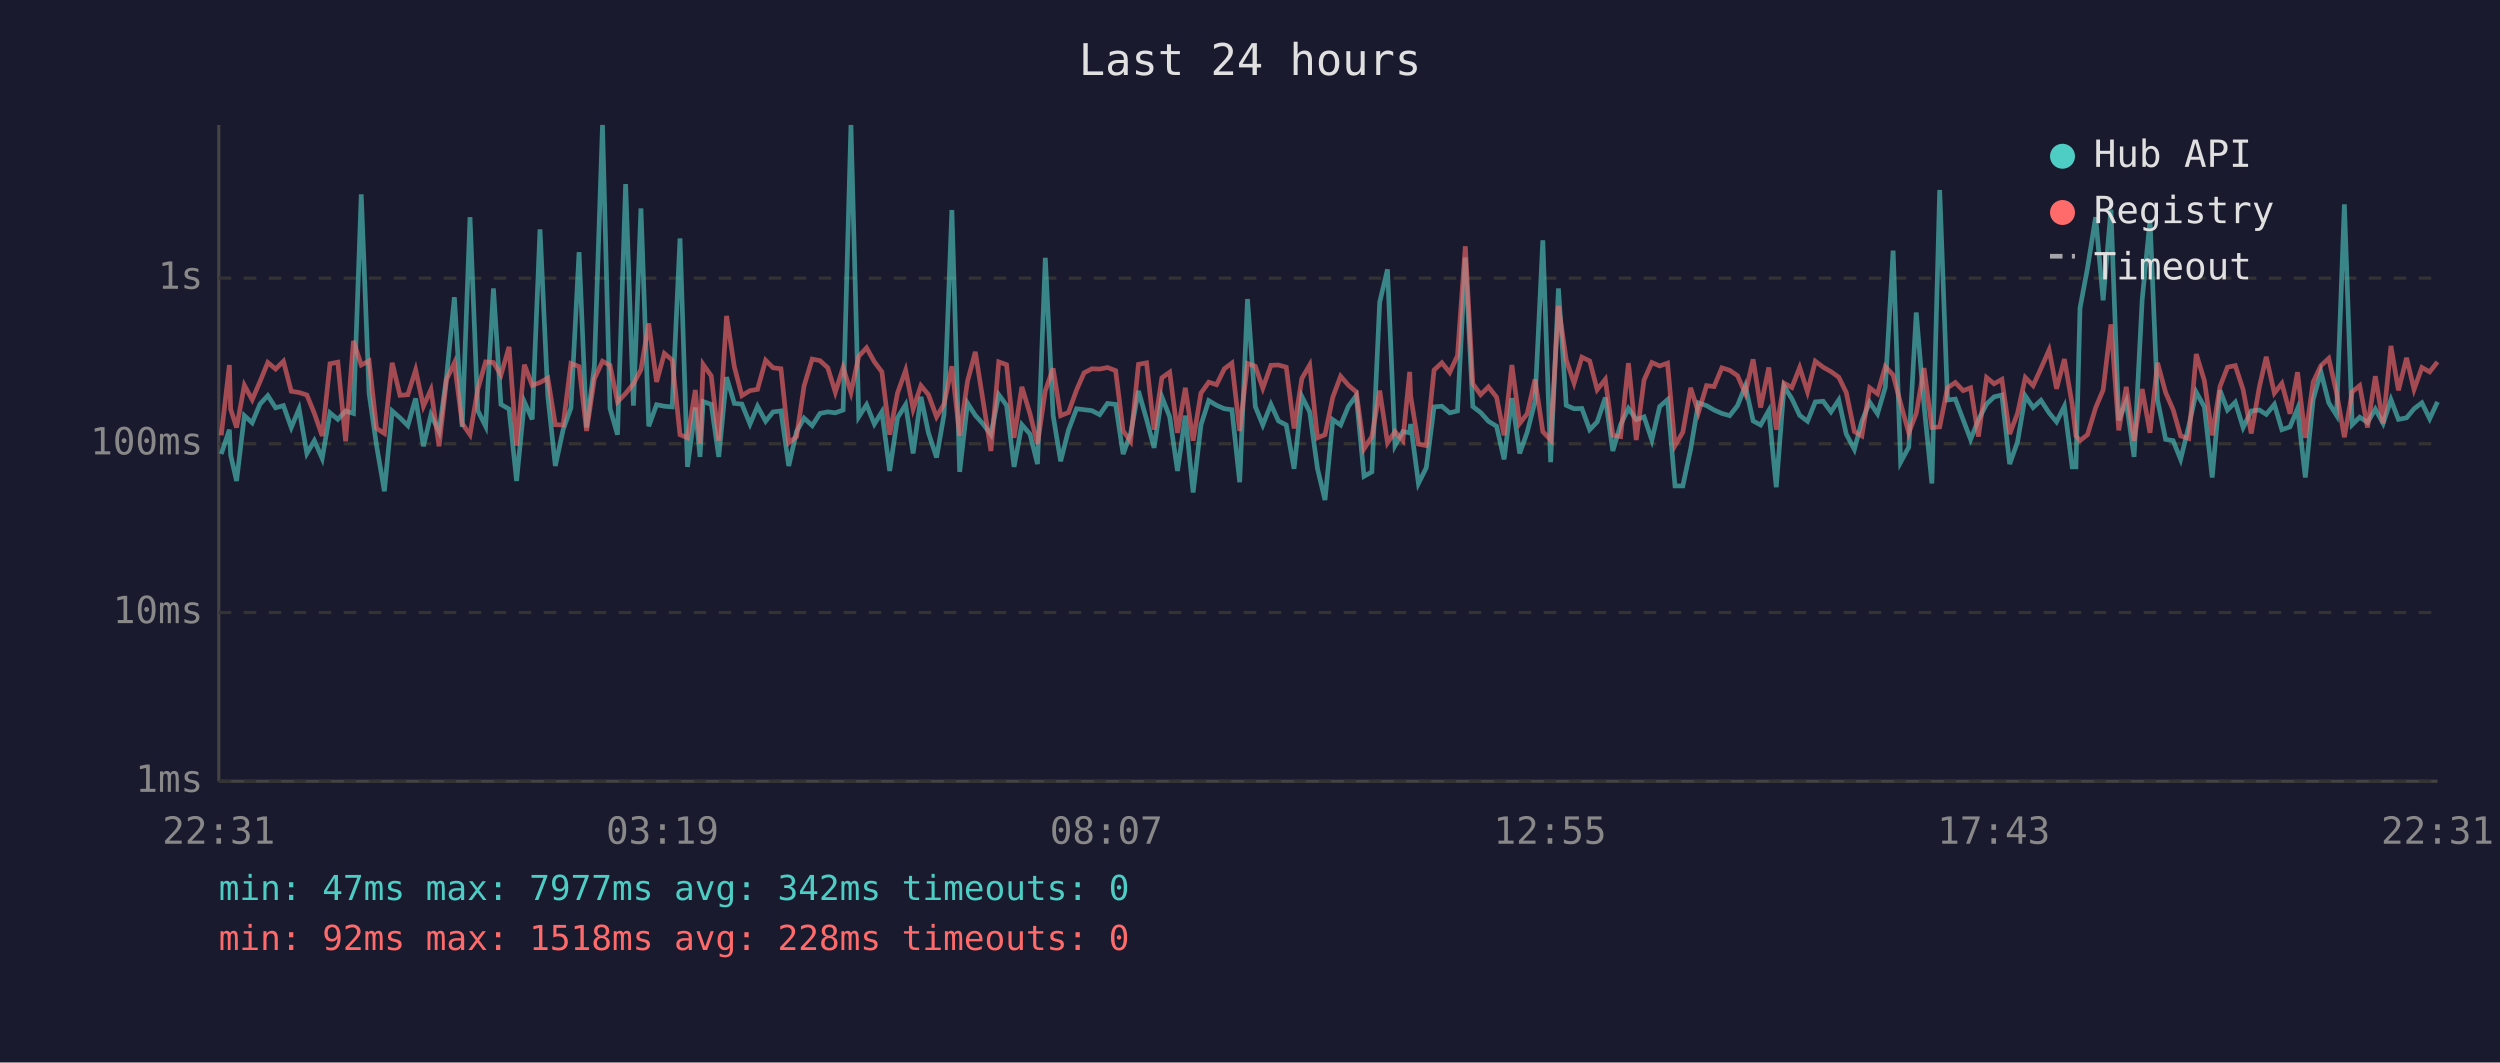
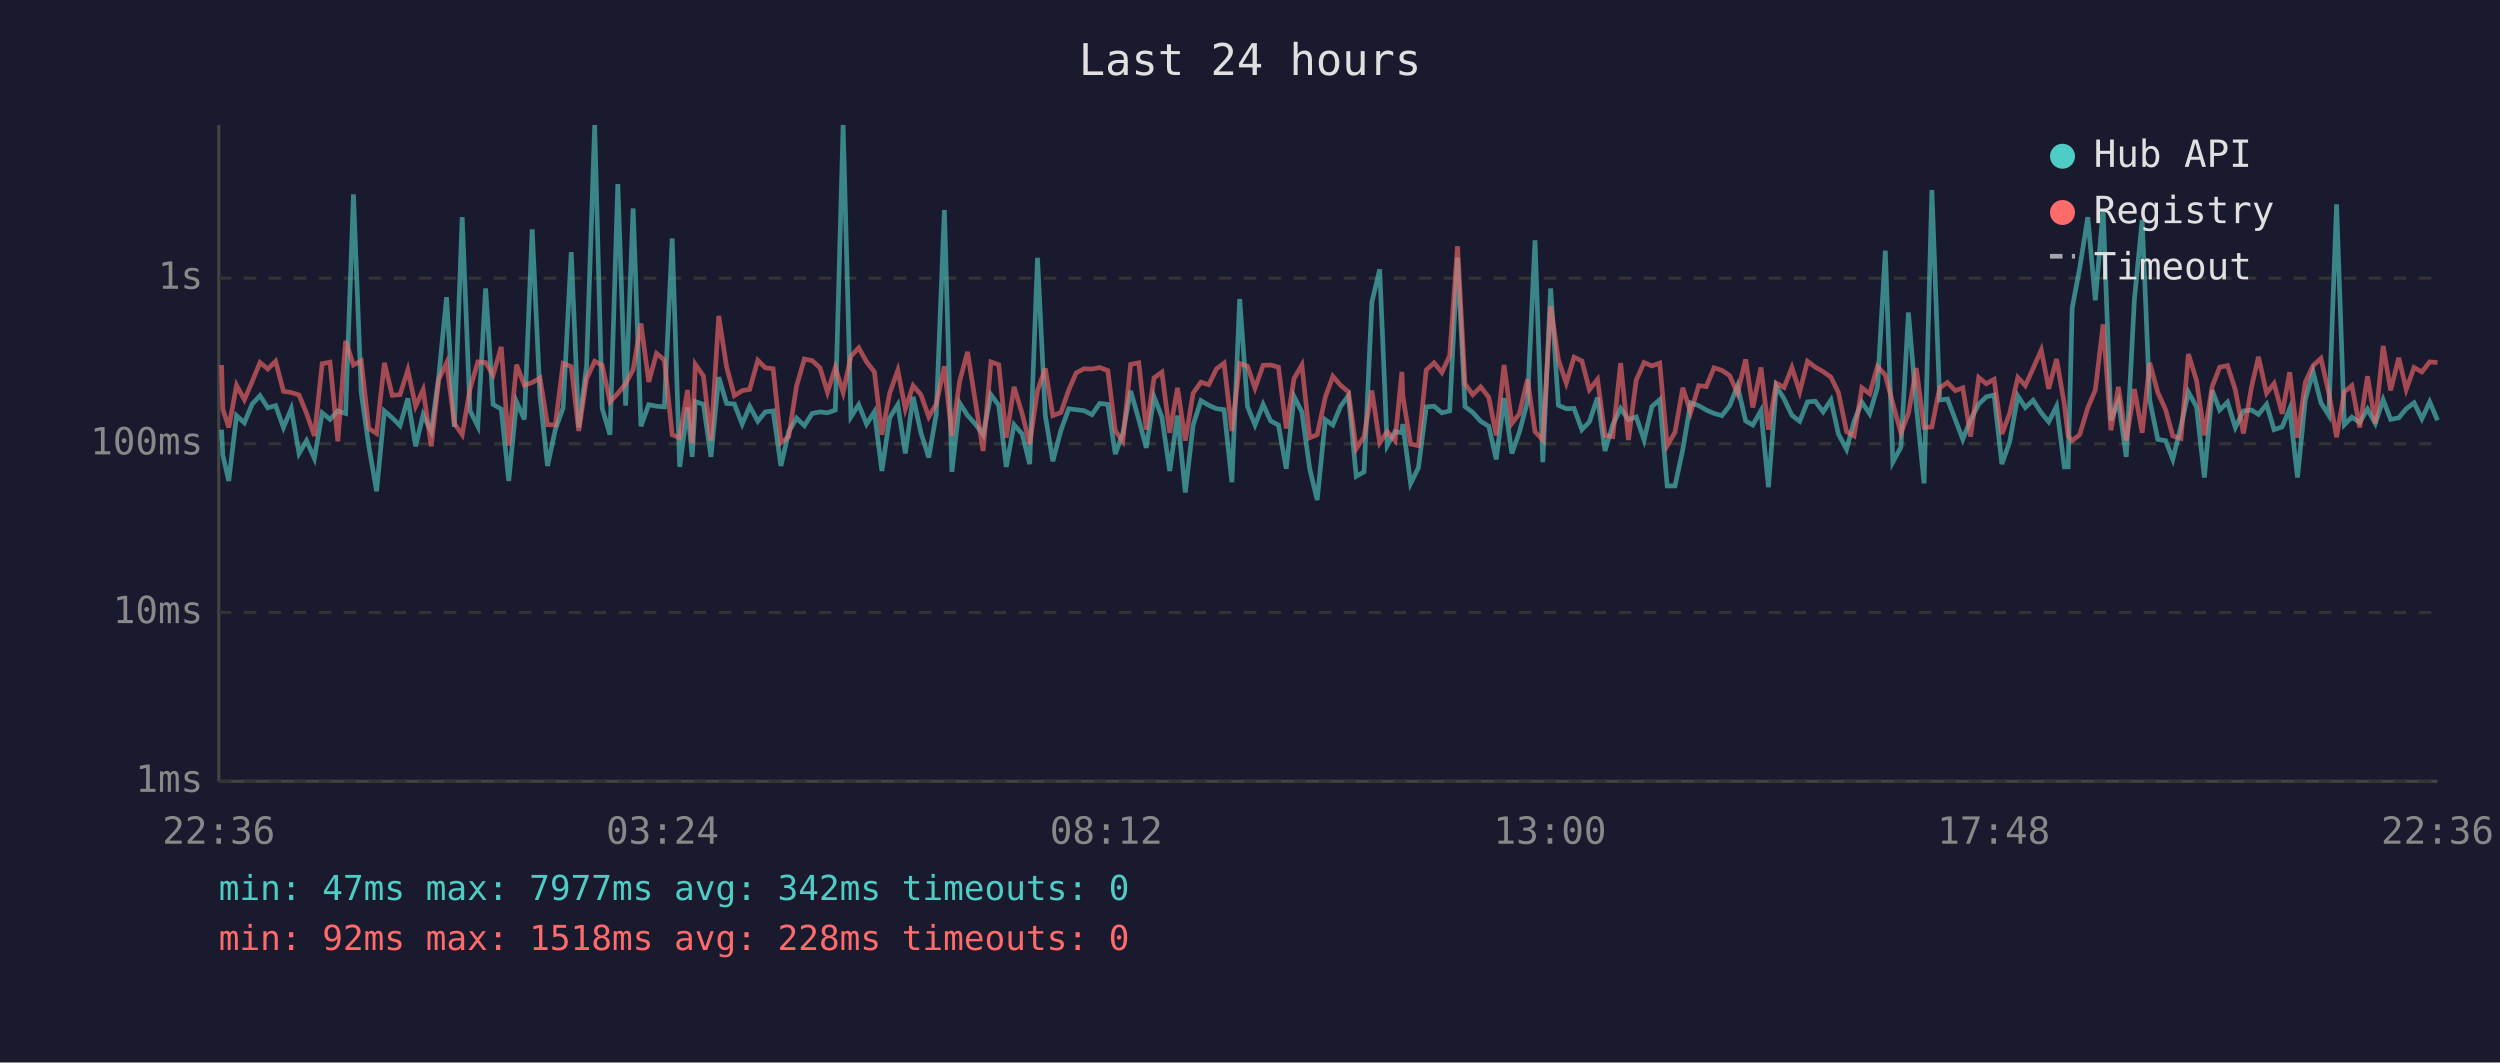
<svg xmlns="http://www.w3.org/2000/svg" viewBox="0 0 800 340" font-family="monospace" font-size="12">
  <rect width="800" height="340" fill="#1a1a2e" />
  <text x="400" y="24" fill="#e0e0e0" font-size="14" text-anchor="middle">Last 24 hours</text>
  <line x1="70" y1="40" x2="70" y2="250" stroke="#444" stroke-width="1" />
  <line x1="70" y1="250" x2="780" y2="250" stroke="#444" stroke-width="1" />
  <line x1="70" y1="250" x2="780" y2="250" stroke="#333" stroke-width="1" stroke-dasharray="4" />
  <text x="65" y="250" fill="#888" text-anchor="end" dominant-baseline="middle">1ms</text>
  <line x1="70" y1="196" x2="780" y2="196" stroke="#333" stroke-width="1" stroke-dasharray="4" />
  <text x="65" y="196" fill="#888" text-anchor="end" dominant-baseline="middle">10ms</text>
  <line x1="70" y1="142" x2="780" y2="142" stroke="#333" stroke-width="1" stroke-dasharray="4" />
  <text x="65" y="142" fill="#888" text-anchor="end" dominant-baseline="middle">100ms</text>
  <line x1="70" y1="89" x2="780" y2="89" stroke="#333" stroke-width="1" stroke-dasharray="4" />
  <text x="65" y="89" fill="#888" text-anchor="end" dominant-baseline="middle">1s</text>
-   <text x="70" y="270" fill="#888" text-anchor="middle">22:31</text>
-   <text x="212" y="270" fill="#888" text-anchor="middle">03:19</text>
-   <text x="354" y="270" fill="#888" text-anchor="middle">08:07</text>
-   <text x="496" y="270" fill="#888" text-anchor="middle">12:55</text>
-   <text x="638" y="270" fill="#888" text-anchor="middle">17:43</text>
-   <text x="780" y="270" fill="#888" text-anchor="middle">22:31</text>
-   <polyline points="70.8,145.3 73.4,137.5 73.8,145.6 75.7,153.9 78.2,133.0 80.7,135.3 83.2,129.3 85.7,126.6 88.2,130.5 90.7,129.8 93.2,136.8 95.7,130.8 98.2,145.1 100.6,141.0 103.1,146.7 105.6,132.1 108.1,134.2 110.6,131.5 113.1,132.3 115.6,62.2 118.1,125.8 120.5,142.6 123.0,157.2 125.5,131.5 128.0,133.7 130.5,136.2 133.0,127.5 135.5,142.8 137.9,132.7 140.5,138.1 142.9,120.5 145.4,95.1 147.9,136.6 150.4,69.5 152.9,131.4 155.4,136.4 157.9,92.3 160.3,129.4 162.9,130.9 165.3,153.9 167.8,128.6 170.3,134.2 172.8,73.4 175.3,126.7 177.7,149.1 180.2,137.5 182.7,130.5 185.3,80.7 187.7,136.8 190.2,117.2 192.8,40.0 195.2,130.7 197.6,139.1 200.2,58.9 202.7,129.8 205.1,66.7 207.6,136.4 210.1,129.5 212.6,130.0 215.1,130.2 217.6,76.3 220.0,149.4 222.5,130.4 224.0,146.2 225.0,128.5 227.6,129.4 230.0,146.2 232.5,120.7 235.0,129.1 237.4,129.3 240.0,135.7 242.4,130.0 245.0,134.8 247.4,131.8 249.9,131.5 252.4,149.1 254.9,138.1 257.3,133.8 259.9,136.2 262.4,132.3 264.9,131.8 267.3,132.1 269.8,131.2 272.3,40.0 274.8,133.4 277.3,129.5 279.8,135.7 282.2,131.8 284.7,150.7 287.2,133.7 289.8,129.5 292.2,145.1 294.7,127.0 297.1,138.5 299.7,146.4 302.1,132.6 304.6,67.2 307.1,151.0 309.6,129.0 312.1,132.9 314.6,135.7 317.1,139.1 319.6,126.3 322.1,129.7 324.5,149.4 327.0,135.9 329.6,138.9 332.0,148.5 334.5,82.5 337.0,133.0 339.4,147.6 341.9,137.7 344.5,130.8 346.9,131.1 349.4,131.4 351.9,132.7 354.4,129.1 357.0,129.4 359.4,145.3 361.8,138.7 364.3,125.1 366.9,134.2 369.3,143.3 371.8,127.0 374.3,133.4 376.8,150.7 379.3,133.0 381.8,157.6 384.3,136.0 386.8,128.2 389.3,129.7 391.8,130.8 394.2,131.1 396.7,154.3 399.2,95.7 401.7,130.1 404.1,136.0 406.7,129.4 409.1,134.7 411.6,136.0 414.1,150.0 416.6,126.9 419.1,131.8 421.6,150.0 424.0,160.0 426.5,134.3 429.0,136.0 431.5,130.0 434.0,126.6 436.5,152.4 439.0,151.0 441.5,96.7 444.0,86.2 446.4,142.6 448.9,138.1 451.1,138.5 451.4,135.7 453.9,154.7 456.4,149.7 458.9,130.2 461.4,130.0 463.9,132.1 466.4,131.5 468.9,82.4 471.3,130.1 473.8,132.0 476.3,134.8 478.9,136.4 481.3,147.0 483.8,127.4 486.3,145.1 488.7,138.3 491.2,128.5 493.7,76.9 496.2,147.9 498.7,92.3 501.2,129.7 503.7,130.8 506.2,130.7 508.7,137.5 511.1,135.0 513.7,127.2 516.1,144.3 518.6,135.9 521.1,130.7 523.6,134.3 526.1,133.4 528.6,140.8 531.1,130.1 533.6,127.9 536.0,155.5 538.5,155.5 541.0,143.8 543.5,128.9 546.1,129.8 548.5,131.2 551.0,132.3 553.5,133.0 556.0,129.8 558.5,123.5 561.0,134.7 563.4,136.0 566.0,131.4 568.4,155.9 570.9,123.6 573.4,127.6 575.9,132.9 578.4,134.8 580.9,128.6 583.4,128.4 585.9,131.8 588.4,128.0 590.8,138.9 593.4,143.8 595.8,134.8 598.3,128.7 600.8,132.4 603.3,123.9 605.8,80.2 608.2,147.9 610.8,143.1 613.2,100.0 615.7,129.8 618.2,154.7 620.7,60.8 623.2,128.0 625.7,127.7 628.2,134.3 630.6,140.6 633.1,134.3 635.7,129.3 638.1,127.0 640.6,126.4 643.1,148.5 645.6,141.4 648.1,126.7 650.6,130.4 653.1,128.1 655.7,132.1 658.1,135.0 660.6,130.0 663.1,149.4 664.3,149.4 665.6,98.6 668.0,85.8 670.6,69.5 673.0,96.1 675.5,67.1 678.0,134.5 680.4,128.4 682.9,146.2 685.5,95.9 688.0,70.4 690.4,128.0 693.0,140.6 695.4,141.0 697.8,147.0 700.4,136.4 702.8,125.5 705.4,130.2 707.9,152.8 710.4,124.9 712.8,131.2 715.3,128.7 717.8,136.8 720.4,131.5 723.0,131.2 725.2,132.6 727.8,129.4 730.2,137.5 732.8,136.6 735.2,130.8 737.7,152.8 740.2,127.9 742.7,119.0 745.2,128.9 747.7,132.9 750.2,65.4 752.7,135.9 755.1,133.5 757.6,135.2 760.1,130.9 762.6,135.5 765.1,127.9 767.5,134.2 770.1,133.7 772.5,130.8 775.0,128.9 777.5,134.0 780.0,128.6" fill="none" stroke="#4ecdc4" stroke-width="1.5" opacity="0.6" />
-   <polyline points="70.8,139.3 73.4,116.8 73.8,130.9 75.7,136.8 78.2,123.3 80.7,127.9 83.2,122.1 85.7,116.0 88.2,118.1 90.7,115.6 93.2,125.2 95.7,125.6 98.2,126.4 100.6,132.3 103.1,139.5 105.6,116.4 108.1,115.9 110.6,141.2 113.1,109.1 115.6,116.8 118.1,115.5 120.5,137.1 123.0,138.7 125.5,116.1 128.0,126.5 130.5,126.3 133.0,118.4 135.5,130.0 137.9,124.7 140.5,142.8 142.9,121.4 145.4,116.1 147.9,135.5 150.4,139.1 152.9,124.5 155.4,115.8 157.9,116.0 160.3,120.0 162.9,111.0 165.3,142.6 167.8,116.7 170.3,123.3 172.8,122.4 175.3,121.0 177.7,135.9 180.2,136.0 182.7,116.3 185.3,117.3 187.7,137.9 190.2,121.2 192.8,115.6 195.2,116.9 197.6,128.6 200.2,125.9 202.7,122.8 205.1,118.3 207.6,103.5 210.1,122.2 212.6,113.1 215.1,115.2 217.6,139.1 220.0,140.1 222.5,124.8 224.0,141.9 225.0,116.6 227.6,120.3 230.0,141.0 232.5,101.1 235.0,117.4 237.4,126.6 240.0,125.0 242.4,124.6 245.0,115.3 247.4,117.7 249.9,118.0 252.4,141.7 254.9,139.7 257.3,123.5 259.9,114.9 262.4,115.4 264.9,117.7 267.3,125.5 269.8,117.6 272.3,125.6 274.8,114.0 277.3,111.3 279.8,115.8 282.2,119.0 284.7,139.1 287.2,125.8 289.8,118.5 292.2,130.9 294.7,123.4 297.1,126.3 299.7,133.4 302.1,129.3 304.6,117.2 307.1,139.5 309.6,122.0 312.1,112.6 314.6,128.4 317.1,144.3 319.6,115.8 322.1,116.7 324.5,140.1 327.0,123.8 329.6,132.4 332.0,142.1 334.5,125.0 337.0,117.9 339.4,133.0 341.9,132.0 344.5,124.8 346.9,119.3 349.4,118.0 351.9,118.1 354.4,117.6 357.0,118.6 359.4,137.9 361.8,141.2 364.3,116.6 366.9,116.1 369.3,137.5 371.8,120.9 374.3,119.1 376.8,138.5 379.3,124.1 381.8,141.0 384.3,125.8 386.8,122.3 389.3,123.1 391.8,118.0 394.2,116.2 396.7,137.9 399.2,116.3 401.7,117.2 404.1,124.2 406.7,116.9 409.1,116.8 411.6,117.5 414.1,137.1 416.6,121.1 419.1,116.8 421.6,140.1 424.0,139.1 426.5,127.1 429.0,120.4 431.5,123.3 434.0,125.4 436.5,143.6 439.0,139.7 441.5,125.0 444.0,141.7 446.4,138.1 448.9,141.0 451.1,119.0 451.4,126.7 453.9,142.1 456.4,142.6 458.9,118.4 461.4,116.1 463.9,119.2 466.4,113.8 468.9,78.8 471.3,122.8 473.8,126.3 476.3,123.8 478.9,127.1 481.3,139.3 483.8,116.8 486.3,135.5 488.7,132.4 491.2,121.4 493.7,138.1 496.2,140.8 498.7,97.9 501.2,115.2 503.7,122.6 506.2,114.3 508.7,115.5 511.1,124.7 513.7,121.4 516.1,139.3 518.6,139.7 521.1,116.2 523.6,140.8 526.1,121.6 528.6,116.0 531.1,117.1 533.6,116.2 536.0,142.6 538.5,138.3 541.0,124.1 543.5,132.0 546.1,123.4 548.5,123.7 551.0,117.7 553.5,118.5 556.0,120.2 558.5,125.9 561.0,115.0 563.4,130.4 566.0,117.6 568.4,137.5 570.9,122.6 573.4,124.0 575.9,117.6 578.4,125.4 580.9,115.6 583.4,117.5 585.9,118.9 588.4,120.7 590.8,125.6 593.4,138.1 595.8,139.5 598.3,124.1 600.8,126.0 603.3,117.3 605.8,120.0 608.2,129.1 610.8,138.5 613.2,132.3 615.7,117.8 618.2,136.8 620.7,136.6 623.2,124.1 625.7,122.4 628.2,125.0 630.6,124.1 633.1,139.7 635.7,120.8 638.1,122.8 640.6,121.4 643.1,138.9 645.6,132.3 648.1,120.8 650.6,123.4 653.1,117.9 655.7,112.0 658.1,124.4 660.6,114.9 663.1,129.4 664.3,139.5 665.6,141.0 668.0,139.1 670.6,130.5 673.0,124.8 675.5,103.8 678.0,137.7 680.4,123.8 682.9,141.0 685.5,124.5 688.0,138.5 690.4,116.1 693.0,125.6 695.4,131.1 697.8,139.5 700.4,140.3 702.8,113.3 705.4,121.8 707.9,139.3 710.4,123.7 712.8,117.5 715.3,117.0 717.8,124.7 720.4,138.7 723.0,123.8 725.2,114.2 727.8,125.8 730.2,122.7 732.8,132.4 735.2,119.1 737.7,140.1 740.2,122.3 742.7,117.0 745.2,114.7 747.7,125.7 750.2,139.9 752.7,125.4 755.1,123.4 757.6,136.8 760.1,120.4 762.6,135.5 765.1,110.7 767.5,124.9 770.1,114.5 772.5,124.6 775.0,117.6 777.5,119.0 780.0,115.8" fill="none" stroke="#ff6b6b" stroke-width="1.5" opacity="0.6" />
+   <text x="70" y="270" fill="#888" text-anchor="middle">22:36</text>
+   <text x="212" y="270" fill="#888" text-anchor="middle">03:24</text>
+   <text x="354" y="270" fill="#888" text-anchor="middle">08:12</text>
+   <text x="496" y="270" fill="#888" text-anchor="middle">13:00</text>
+   <text x="638" y="270" fill="#888" text-anchor="middle">17:48</text>
+   <text x="780" y="270" fill="#888" text-anchor="middle">22:36</text>
+   <polyline points="70.9,137.5 71.3,145.6 73.2,153.9 75.7,133.0 78.2,135.3 80.7,129.3 83.2,126.6 85.7,130.5 88.2,129.8 90.7,136.8 93.2,130.8 95.7,145.1 98.1,141.0 100.6,146.7 103.1,132.1 105.6,134.2 108.1,131.5 110.6,132.3 113.1,62.2 115.6,125.8 118.0,142.6 120.5,157.2 123.0,131.5 125.5,133.7 128.0,136.2 130.5,127.5 133.0,142.8 135.4,132.7 138.0,138.1 140.4,120.5 142.9,95.1 145.4,136.6 147.9,69.5 150.4,131.4 152.9,136.4 155.4,92.3 157.8,129.4 160.4,130.9 162.8,153.9 165.3,128.6 167.8,134.2 170.3,73.4 172.8,126.7 175.2,149.1 177.7,137.5 180.2,130.5 182.8,80.7 185.2,136.8 187.7,117.2 190.3,40.0 192.7,130.7 195.2,139.1 197.7,58.9 200.2,129.8 202.6,66.7 205.1,136.4 207.6,129.5 210.1,130.0 212.6,130.2 215.1,76.3 217.5,149.4 220.0,130.4 221.5,146.2 222.5,128.5 225.1,129.4 227.5,146.2 230.0,120.7 232.5,129.1 235.0,129.3 237.5,135.7 239.9,130.0 242.5,134.8 244.9,131.8 247.4,131.5 249.9,149.1 252.4,138.1 254.9,133.8 257.4,136.2 259.9,132.3 262.4,131.8 264.8,132.1 267.3,131.2 269.8,40.0 272.3,133.4 274.8,129.5 277.3,135.7 279.8,131.8 282.2,150.7 284.7,133.7 287.3,129.5 289.7,145.1 292.2,127.0 294.7,138.5 297.2,146.4 299.6,132.6 302.2,67.2 304.6,151.0 307.1,129.0 309.6,132.9 312.1,135.7 314.6,139.1 317.1,126.3 319.6,129.7 322.0,149.4 324.5,135.9 327.1,138.9 329.5,148.5 332.0,82.5 334.5,133.0 336.9,147.6 339.5,137.7 342.0,130.8 344.4,131.1 346.9,131.4 349.4,132.7 351.9,129.1 354.5,129.4 356.9,145.3 359.3,138.7 361.8,125.1 364.4,134.2 366.8,143.3 369.3,127.0 371.8,133.4 374.3,150.7 376.8,133.0 379.3,157.6 381.8,136.0 384.3,128.2 386.8,129.7 389.3,130.8 391.7,131.1 394.2,154.3 396.7,95.7 399.2,130.1 401.6,136.0 404.2,129.4 406.6,134.7 409.1,136.0 411.6,150.0 414.1,126.9 416.6,131.8 419.1,150.0 421.5,160.0 424.1,134.3 426.5,136.0 429.0,130.0 431.5,126.6 434.0,152.4 436.5,151.0 439.0,96.7 441.5,86.2 443.9,142.6 446.4,138.1 448.6,138.5 448.9,135.7 451.4,154.7 453.9,149.7 456.4,130.2 458.9,130.0 461.4,132.1 463.9,131.5 466.4,82.4 468.8,130.1 471.3,132.0 473.8,134.8 476.4,136.4 478.8,147.0 481.3,127.4 483.8,145.1 486.2,138.3 488.8,128.5 491.2,76.9 493.7,147.9 496.2,92.3 498.7,129.7 501.2,130.8 503.7,130.7 506.2,137.5 508.6,135.0 511.2,127.2 513.6,144.3 516.1,135.9 518.6,130.7 521.1,134.3 523.6,133.4 526.1,140.8 528.6,130.1 531.1,127.9 533.5,155.5 536.0,155.5 538.5,143.8 541.0,128.9 543.6,129.8 546.0,131.2 548.5,132.3 551.0,133.0 553.5,129.8 556.0,123.5 558.6,134.7 560.9,136.0 563.5,131.4 565.9,155.9 568.4,123.6 570.9,127.6 573.4,132.9 575.9,134.8 578.4,128.6 580.9,128.4 583.4,131.8 585.9,128.0 588.3,138.9 590.9,143.8 593.3,134.8 595.8,128.7 598.3,132.4 600.8,123.9 603.3,80.2 605.7,147.9 608.3,143.1 610.7,100.0 613.2,129.8 615.7,154.7 618.2,60.8 620.7,128.0 623.2,127.7 625.7,134.3 628.1,140.6 630.6,134.3 633.2,129.3 635.6,127.0 638.1,126.4 640.6,148.5 643.1,141.4 645.7,126.7 648.1,130.4 650.6,128.1 653.2,132.1 655.6,135.0 658.1,130.0 660.6,149.4 661.8,149.4 663.1,98.6 665.5,85.8 668.1,69.5 670.5,96.1 673.0,67.1 675.5,134.5 677.9,128.4 680.4,146.2 683.0,95.9 685.5,70.4 687.9,128.0 690.5,140.6 693.0,141.0 695.3,147.0 697.9,136.4 700.3,125.5 702.9,130.2 705.4,152.8 707.9,124.9 710.3,131.2 712.8,128.7 715.3,136.8 717.9,131.5 720.5,131.2 722.7,132.6 725.3,129.4 727.7,137.5 730.3,136.6 732.7,130.8 735.2,152.8 737.7,127.9 740.2,119.0 742.7,128.9 745.2,132.9 747.7,65.4 750.2,135.9 752.6,133.5 755.1,135.2 757.6,130.9 760.1,135.5 762.6,127.9 765.0,134.2 767.6,133.7 770.0,130.8 772.5,128.9 775.0,134.0 777.5,128.6 780.0,134.5" fill="none" stroke="#4ecdc4" stroke-width="1.5" opacity="0.6" />
+   <polyline points="70.9,116.8 71.3,130.9 73.2,136.8 75.7,123.3 78.2,127.9 80.7,122.1 83.2,116.0 85.7,118.1 88.2,115.6 90.7,125.2 93.2,125.6 95.7,126.4 98.1,132.3 100.6,139.5 103.1,116.4 105.6,115.9 108.1,141.2 110.6,109.1 113.1,116.8 115.6,115.5 118.0,137.1 120.5,138.7 123.0,116.1 125.5,126.5 128.0,126.3 130.5,118.4 133.0,130.0 135.4,124.7 138.0,142.8 140.4,121.4 142.9,116.1 145.4,135.5 147.9,139.1 150.4,124.5 152.9,115.8 155.4,116.0 157.8,120.0 160.4,111.0 162.8,142.6 165.3,116.7 167.8,123.3 170.3,122.4 172.8,121.0 175.2,135.9 177.7,136.0 180.2,116.3 182.8,117.3 185.2,137.9 187.7,121.2 190.3,115.6 192.7,116.9 195.2,128.6 197.7,125.9 200.2,122.8 202.6,118.3 205.1,103.5 207.6,122.2 210.1,113.1 212.6,115.2 215.1,139.1 217.5,140.1 220.0,124.8 221.5,141.9 222.5,116.6 225.1,120.3 227.5,141.0 230.0,101.1 232.5,117.4 235.0,126.6 237.5,125.0 239.9,124.6 242.5,115.3 244.9,117.7 247.4,118.0 249.9,141.7 252.4,139.7 254.9,123.5 257.4,114.9 259.9,115.4 262.4,117.7 264.8,125.5 267.3,117.6 269.8,125.6 272.3,114.0 274.8,111.3 277.3,115.8 279.8,119.0 282.2,139.1 284.7,125.8 287.3,118.5 289.7,130.9 292.2,123.4 294.7,126.3 297.2,133.4 299.6,129.3 302.2,117.2 304.6,139.5 307.1,122.0 309.6,112.6 312.1,128.4 314.6,144.3 317.1,115.8 319.6,116.7 322.0,140.1 324.5,123.8 327.1,132.4 329.5,142.1 332.0,125.0 334.5,117.9 336.9,133.0 339.5,132.0 342.0,124.8 344.4,119.3 346.9,118.0 349.4,118.1 351.9,117.6 354.5,118.6 356.9,137.9 359.3,141.2 361.8,116.6 364.4,116.1 366.8,137.5 369.3,120.9 371.8,119.1 374.3,138.5 376.8,124.1 379.3,141.0 381.8,125.8 384.3,122.3 386.8,123.1 389.3,118.0 391.7,116.2 394.2,137.9 396.7,116.3 399.2,117.2 401.6,124.2 404.2,116.9 406.6,116.8 409.1,117.5 411.6,137.1 414.1,121.1 416.6,116.8 419.1,140.1 421.5,139.1 424.1,127.1 426.5,120.4 429.0,123.3 431.5,125.4 434.0,143.6 436.5,139.7 439.0,125.0 441.5,141.7 443.9,138.1 446.4,141.0 448.6,119.0 448.9,126.7 451.4,142.1 453.9,142.6 456.4,118.4 458.9,116.1 461.4,119.2 463.9,113.8 466.4,78.8 468.8,122.8 471.3,126.3 473.8,123.8 476.4,127.1 478.8,139.3 481.3,116.8 483.8,135.5 486.2,132.4 488.8,121.4 491.2,138.1 493.7,140.8 496.2,97.9 498.7,115.2 501.2,122.6 503.7,114.3 506.2,115.5 508.6,124.7 511.2,121.4 513.6,139.3 516.1,139.7 518.6,116.2 521.1,140.8 523.6,121.6 526.1,116.0 528.6,117.1 531.1,116.2 533.5,142.6 536.0,138.3 538.5,124.1 541.0,132.0 543.6,123.4 546.0,123.7 548.5,117.7 551.0,118.5 553.5,120.2 556.0,125.9 558.6,115.0 560.9,130.4 563.5,117.6 565.9,137.5 568.4,122.6 570.9,124.0 573.4,117.6 575.9,125.4 578.4,115.6 580.9,117.5 583.4,118.9 585.9,120.7 588.3,125.6 590.9,138.1 593.3,139.5 595.8,124.1 598.3,126.0 600.8,117.3 603.3,120.0 605.7,129.1 608.3,138.5 610.7,132.3 613.2,117.8 615.7,136.8 618.2,136.6 620.7,124.1 623.2,122.4 625.7,125.0 628.1,124.1 630.6,139.7 633.2,120.8 635.6,122.8 638.1,121.4 640.6,138.9 643.1,132.3 645.7,120.8 648.1,123.4 650.6,117.9 653.2,112.0 655.6,124.4 658.1,114.9 660.6,129.4 661.8,139.5 663.1,141.0 665.5,139.1 668.1,130.5 670.5,124.8 673.0,103.8 675.5,137.7 677.9,123.8 680.4,141.0 683.0,124.5 685.5,138.5 687.9,116.1 690.5,125.6 693.0,131.1 695.3,139.5 697.9,140.3 700.3,113.3 702.9,121.8 705.4,139.3 707.9,123.7 710.3,117.5 712.8,117.0 715.3,124.7 717.9,138.7 720.5,123.8 722.7,114.2 725.3,125.8 727.7,122.7 730.3,132.4 732.7,119.1 735.2,140.1 737.7,122.3 740.2,117.0 742.7,114.7 745.2,125.7 747.7,139.9 750.2,125.4 752.6,123.4 755.1,136.8 757.6,120.4 760.1,135.5 762.6,110.7 765.0,124.9 767.6,114.5 770.0,124.6 772.5,117.6 775.0,119.0 777.5,115.8 780.0,116.0" fill="none" stroke="#ff6b6b" stroke-width="1.5" opacity="0.6" />
  <circle cx="660" cy="50" r="4" fill="#4ecdc4" />
  <text x="670" y="50" fill="#e0e0e0" dominant-baseline="middle">Hub API</text>
  <circle cx="660" cy="68" r="4" fill="#ff6b6b" />
  <text x="670" y="68" fill="#e0e0e0" dominant-baseline="middle">Registry</text>
  <line x1="656" y1="82" x2="664" y2="82" stroke="#e0e0e0" stroke-width="1.5" stroke-dasharray="4,3" opacity="0.7" />
  <text x="670" y="86" fill="#e0e0e0" dominant-baseline="middle">Timeout</text>
  <text x="70" y="288" fill="#4ecdc4" font-size="11">min: 47ms  max: 7977ms  avg: 342ms  timeouts: 0</text>
  <text x="70" y="304" fill="#ff6b6b" font-size="11">min: 92ms  max: 1518ms  avg: 228ms  timeouts: 0</text>
</svg>
